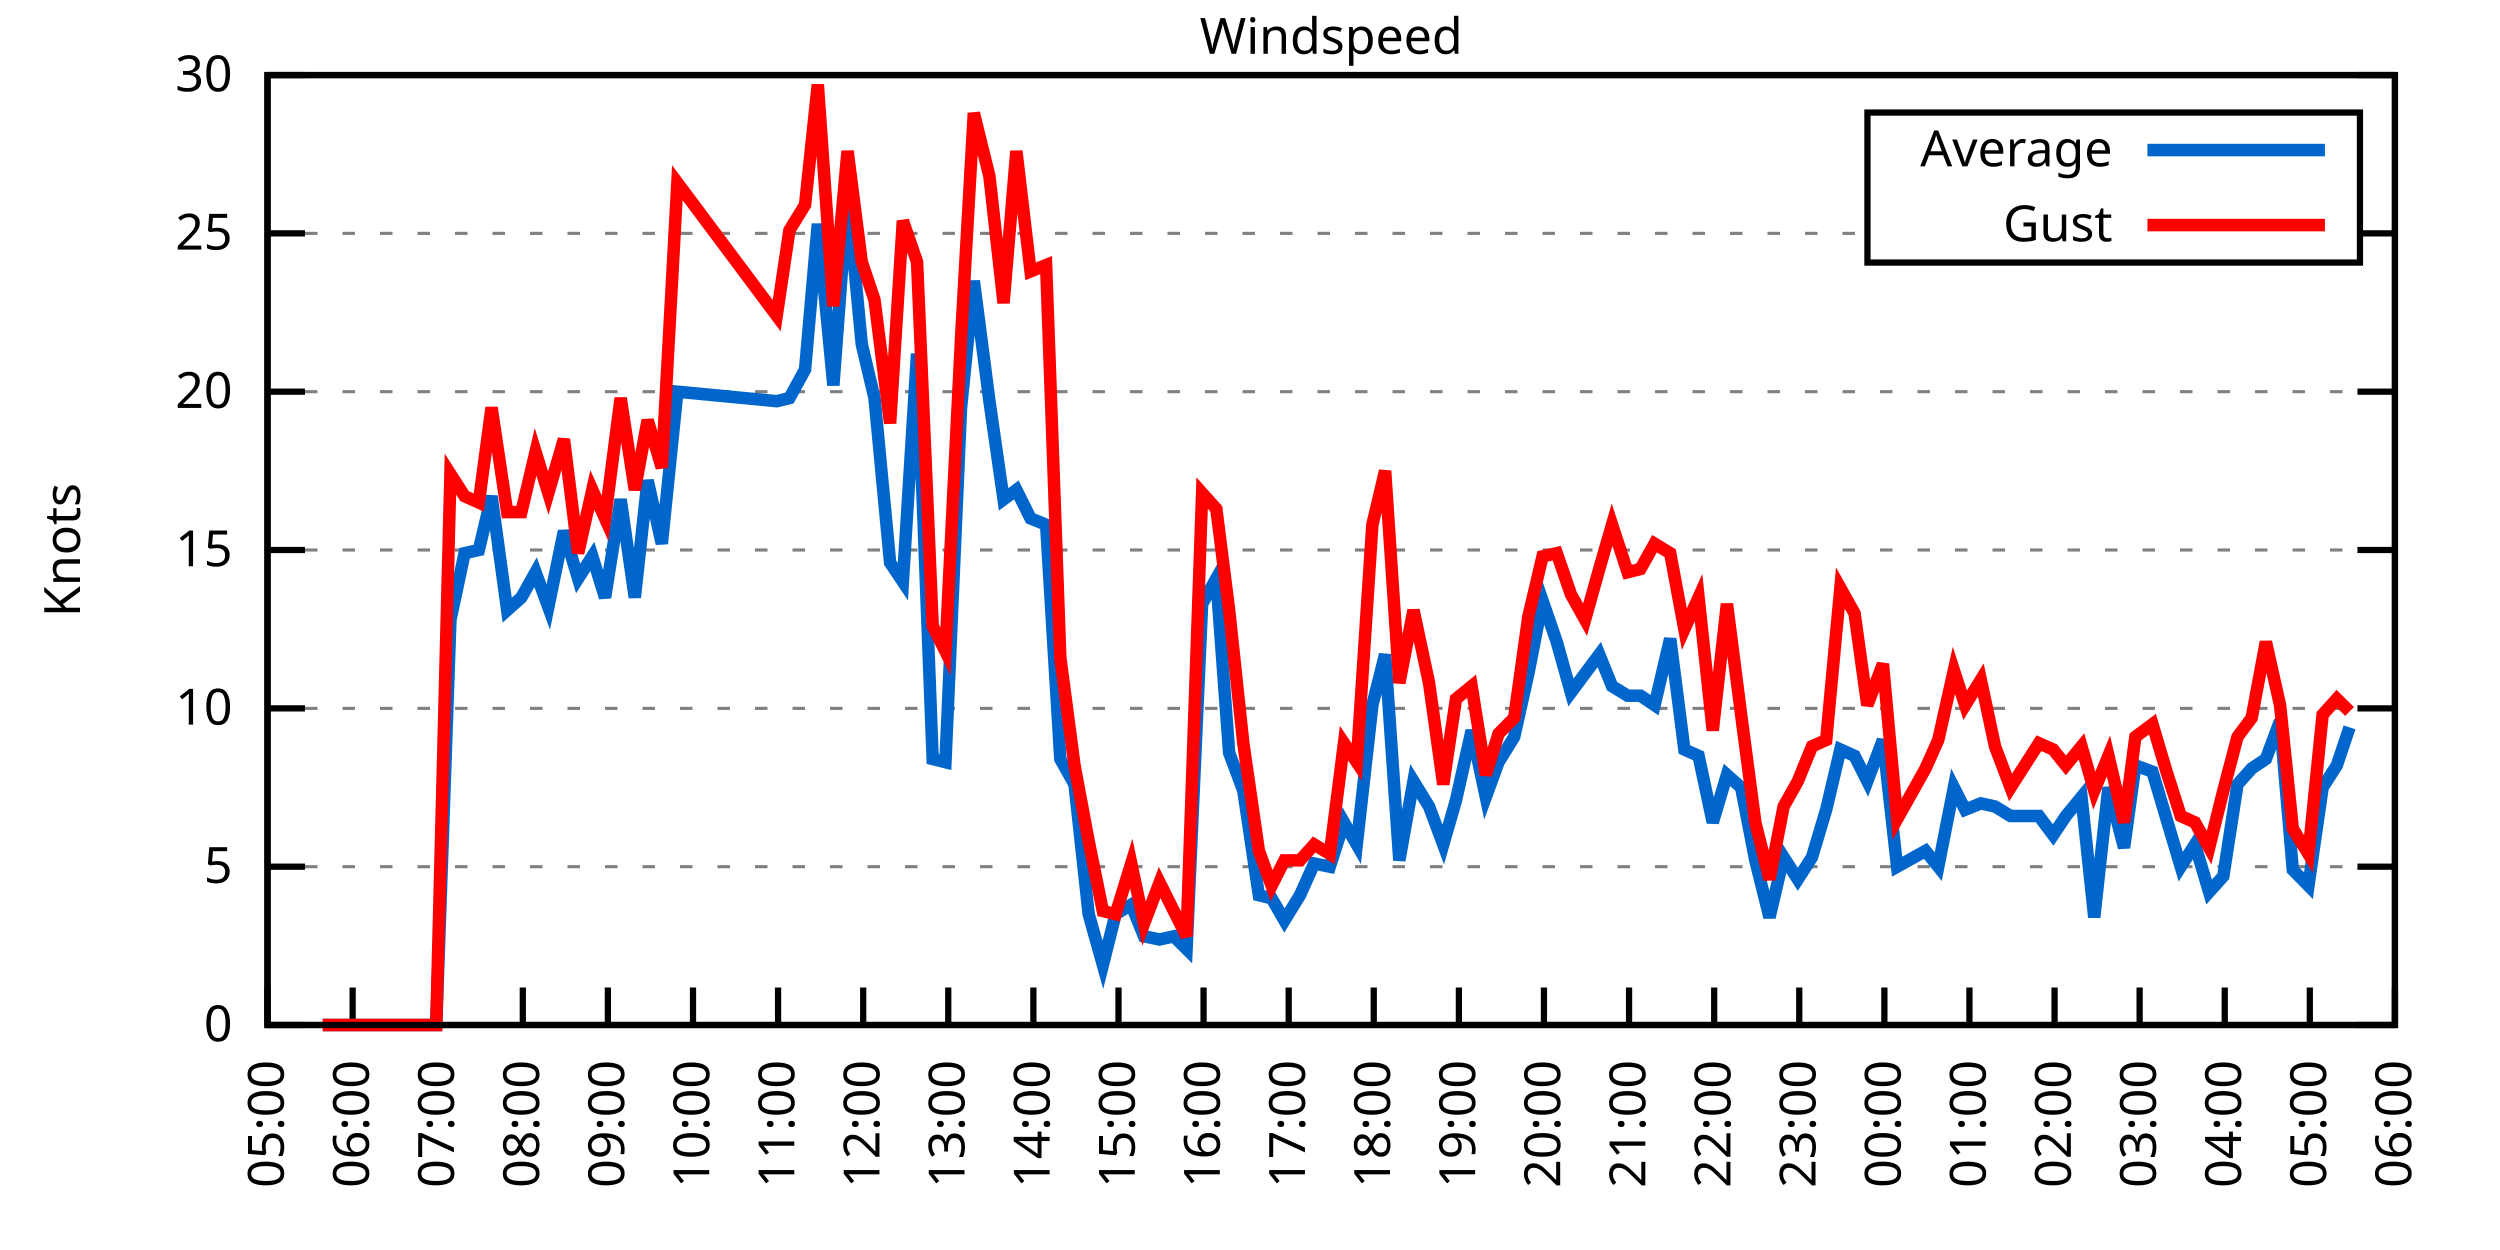
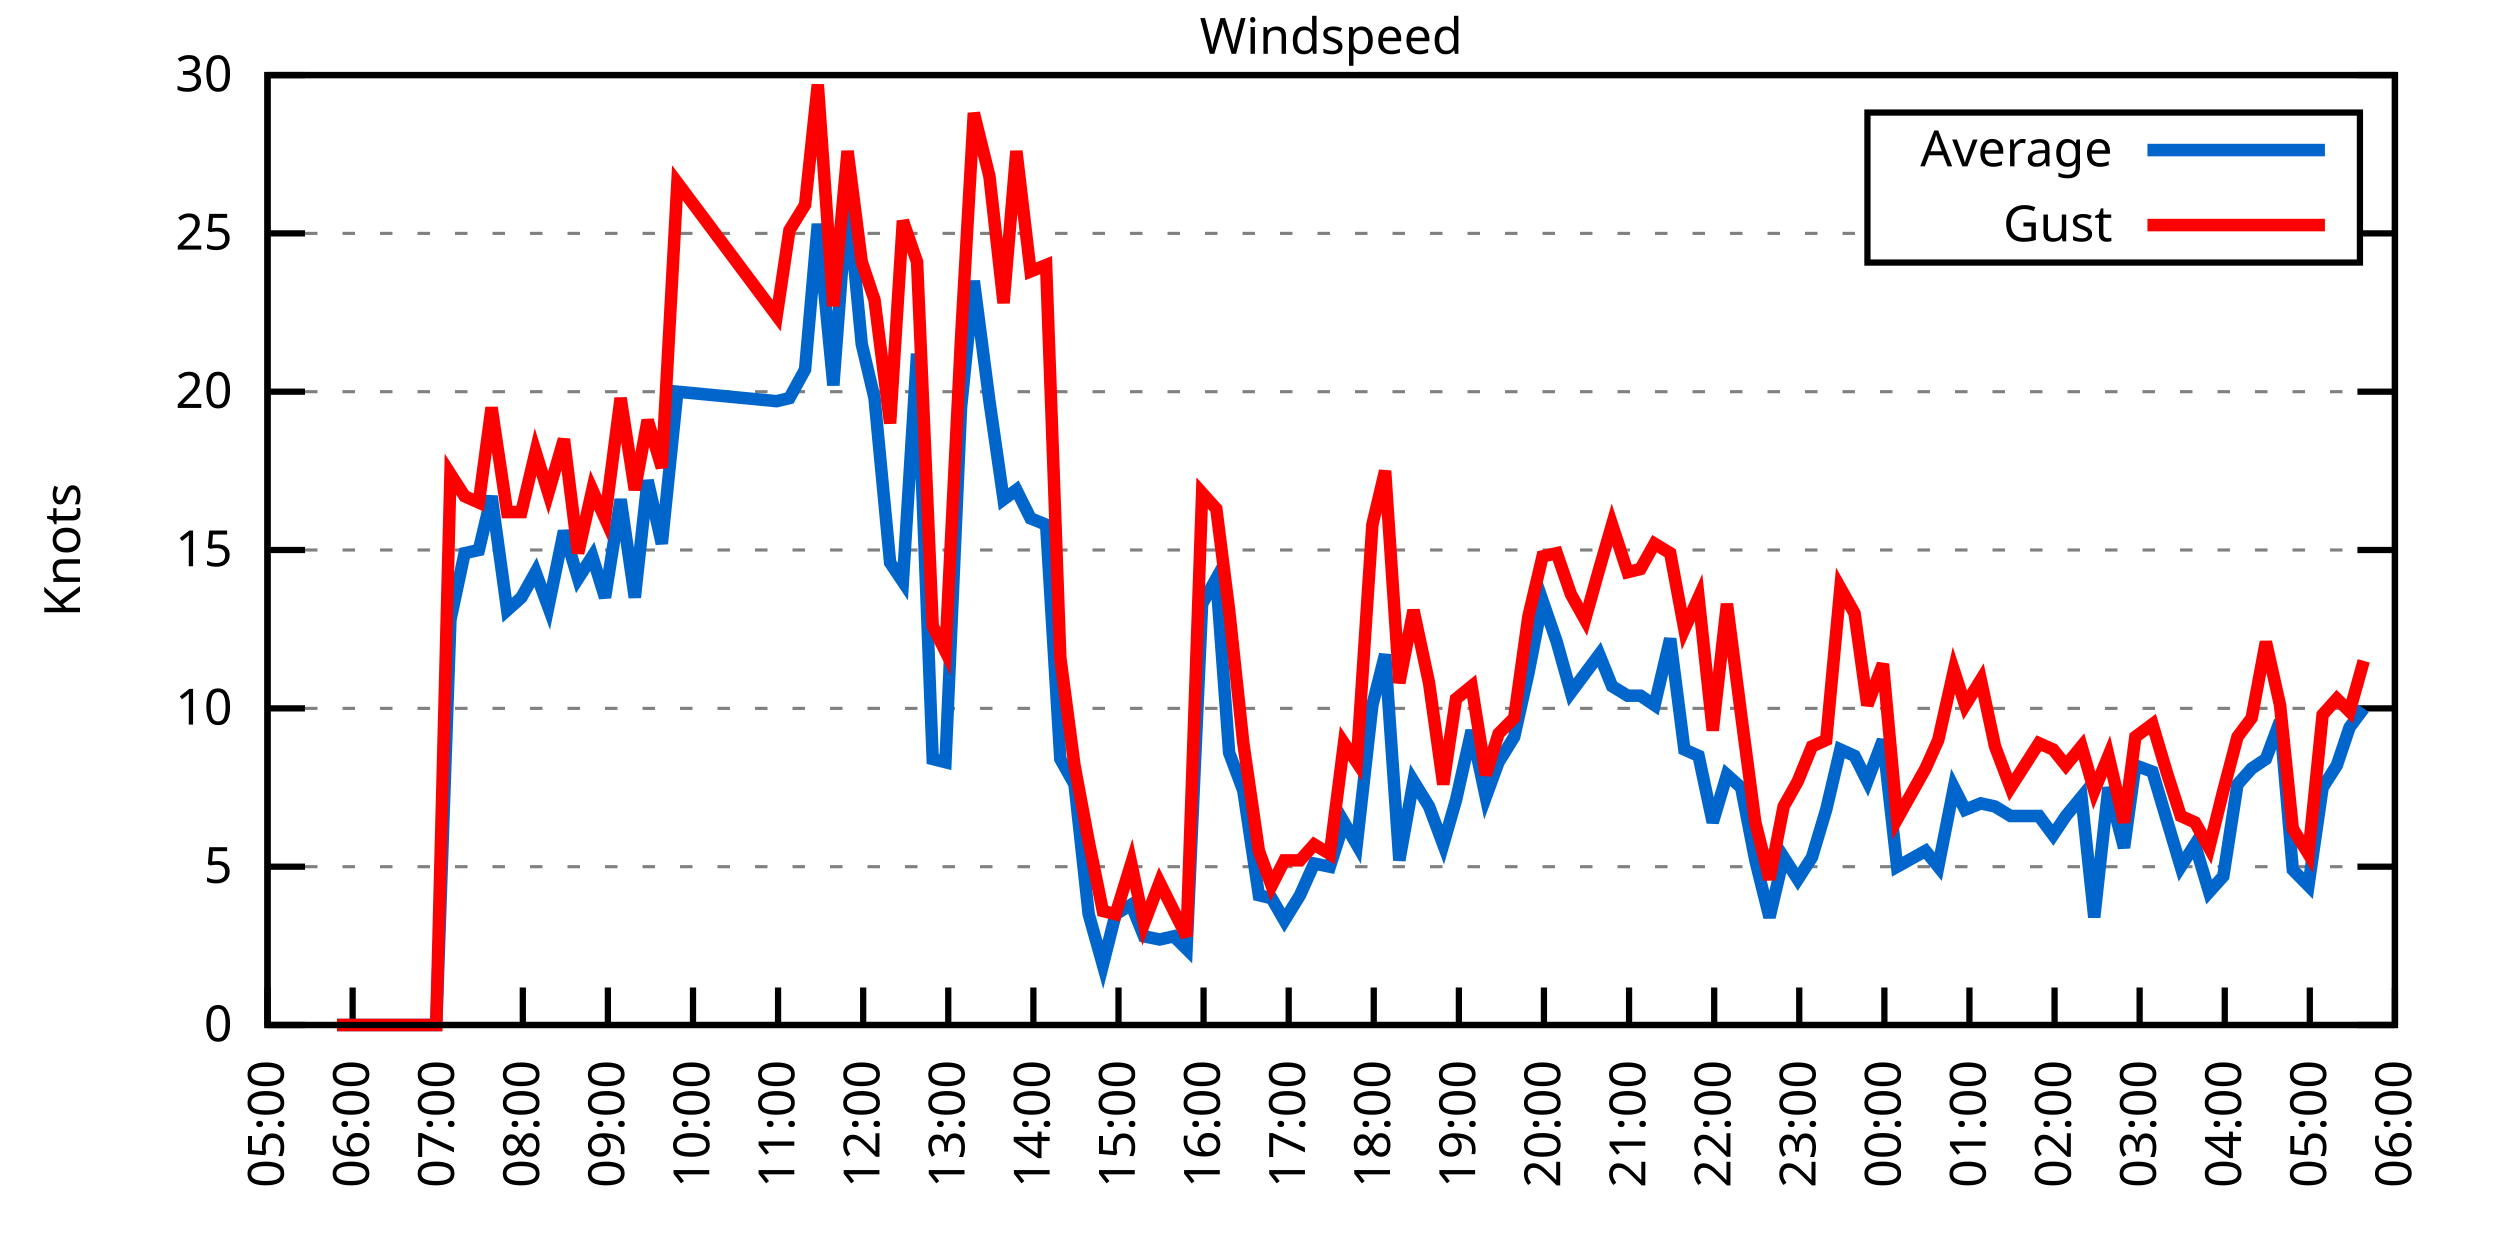
<svg xmlns="http://www.w3.org/2000/svg" xmlns:xlink="http://www.w3.org/1999/xlink" width="400" height="200" viewBox="0 0 400 200">
  <g id="gnuplot_canvas">
    <rect x="0" y="0" width="400" height="200" fill="none" />
    <defs>
      <circle id="gpDot" r="0.5" stroke-width="0.5" stroke="currentColor" />
      <path id="gpPt0" stroke-width="0.333" stroke="currentColor" d="M-1,0 h2 M0,-1 v2" />
      <path id="gpPt1" stroke-width="0.333" stroke="currentColor" d="M-1,-1 L1,1 M1,-1 L-1,1" />
      <path id="gpPt2" stroke-width="0.333" stroke="currentColor" d="M-1,0 L1,0 M0,-1 L0,1 M-1,-1 L1,1 M-1,1 L1,-1" />
      <rect id="gpPt3" stroke-width="0.333" stroke="currentColor" x="-1" y="-1" width="2" height="2" />
      <rect id="gpPt4" stroke-width="0.333" stroke="currentColor" fill="currentColor" x="-1" y="-1" width="2" height="2" />
      <circle id="gpPt5" stroke-width="0.333" stroke="currentColor" cx="0" cy="0" r="1" />
      <use xlink:href="#gpPt5" id="gpPt6" fill="currentColor" stroke="none" />
      <path id="gpPt7" stroke-width="0.333" stroke="currentColor" d="M0,-1.33 L-1.33,0.67 L1.33,0.67 z" />
      <use xlink:href="#gpPt7" id="gpPt8" fill="currentColor" stroke="none" />
      <use xlink:href="#gpPt7" id="gpPt9" stroke="currentColor" transform="rotate(180)" />
      <use xlink:href="#gpPt9" id="gpPt10" fill="currentColor" stroke="none" />
      <use xlink:href="#gpPt3" id="gpPt11" stroke="currentColor" transform="rotate(45)" />
      <use xlink:href="#gpPt11" id="gpPt12" fill="currentColor" stroke="none" />
      <path id="gpPt13" stroke-width="0.333" stroke="currentColor" d="M0,1.330 L1.265,0.411 L0.782,-1.067 L-0.782,-1.076 L-1.265,0.411 z" />
      <use xlink:href="#gpPt13" id="gpPt14" fill="currentColor" stroke="none" />
      <filter id="textbox" filterUnits="objectBoundingBox" x="0" y="0" height="1" width="1">
        <feFlood flood-color="white" flood-opacity="1" result="bgnd" />
        <feComposite in="SourceGraphic" in2="bgnd" operator="atop" />
      </filter>
      <filter id="greybox" filterUnits="objectBoundingBox" x="0" y="0" height="1" width="1">
        <feFlood flood-color="lightgrey" flood-opacity="1" result="grey" />
        <feComposite in="SourceGraphic" in2="grey" operator="atop" />
      </filter>
    </defs>
    <g fill="none" color="white" stroke="currentColor" stroke-width="1.00" stroke-linecap="butt" stroke-linejoin="miter">
</g>
    <g fill="none" color="black" stroke="currentColor" stroke-width="1.00" stroke-linecap="butt" stroke-linejoin="miter">
      <g stroke="none" shape-rendering="crispEdges">
        <polygon fill="rgb(255, 255, 255)" points="42.80,164.00 383.18,164.00 383.18,12.02 42.80,12.02 " />
      </g>
    </g>
    <g fill="none" color="black" stroke="currentColor" stroke-width="1.00" stroke-linecap="butt" stroke-linejoin="miter">
</g>
    <g fill="none" color="black" stroke="black" stroke-width="0.50" stroke-linecap="butt" stroke-linejoin="miter">
</g>
    <g fill="none" color="gray" stroke="currentColor" stroke-width="0.50" stroke-linecap="butt" stroke-linejoin="miter">
      <path stroke="gray" stroke-dasharray="2,4" class="gridline" d="M42.80,164.00 L383.19,164.00  " />
    </g>
    <g fill="none" color="gray" stroke="gray" stroke-width="1.00" stroke-linecap="butt" stroke-linejoin="miter">
</g>
    <g fill="none" color="black" stroke="currentColor" stroke-width="1.00" stroke-linecap="butt" stroke-linejoin="miter">
      <path stroke="black" d="M42.80,164.00 L48.80,164.00 M383.19,164.00 L377.19,164.00  " />
      <g transform="translate(37.20,166.60)" stroke="none" fill="black" font-family="Sans" font-size="8.00" text-anchor="end">
        <text>
          <tspan font-family="Sans"> 0</tspan>
        </text>
      </g>
    </g>
    <g fill="none" color="black" stroke="currentColor" stroke-width="1.00" stroke-linecap="butt" stroke-linejoin="miter">
</g>
    <g fill="none" color="black" stroke="black" stroke-width="0.50" stroke-linecap="butt" stroke-linejoin="miter">
</g>
    <g fill="none" color="gray" stroke="currentColor" stroke-width="0.50" stroke-linecap="butt" stroke-linejoin="miter">
      <path stroke="gray" stroke-dasharray="2,4" class="gridline" d="M42.80,138.67 L383.19,138.67  " />
    </g>
    <g fill="none" color="gray" stroke="gray" stroke-width="1.00" stroke-linecap="butt" stroke-linejoin="miter">
</g>
    <g fill="none" color="black" stroke="currentColor" stroke-width="1.00" stroke-linecap="butt" stroke-linejoin="miter">
      <path stroke="black" d="M42.80,138.67 L48.80,138.67 M383.19,138.67 L377.19,138.67  " />
      <g transform="translate(37.20,141.27)" stroke="none" fill="black" font-family="Sans" font-size="8.00" text-anchor="end">
        <text>
          <tspan font-family="Sans"> 5</tspan>
        </text>
      </g>
    </g>
    <g fill="none" color="black" stroke="currentColor" stroke-width="1.00" stroke-linecap="butt" stroke-linejoin="miter">
</g>
    <g fill="none" color="black" stroke="black" stroke-width="0.50" stroke-linecap="butt" stroke-linejoin="miter">
</g>
    <g fill="none" color="gray" stroke="currentColor" stroke-width="0.50" stroke-linecap="butt" stroke-linejoin="miter">
      <path stroke="gray" stroke-dasharray="2,4" class="gridline" d="M42.80,113.34 L383.19,113.34  " />
    </g>
    <g fill="none" color="gray" stroke="gray" stroke-width="1.00" stroke-linecap="butt" stroke-linejoin="miter">
</g>
    <g fill="none" color="black" stroke="currentColor" stroke-width="1.00" stroke-linecap="butt" stroke-linejoin="miter">
      <path stroke="black" d="M42.80,113.34 L48.80,113.34 M383.19,113.34 L377.19,113.34  " />
      <g transform="translate(37.20,115.94)" stroke="none" fill="black" font-family="Sans" font-size="8.00" text-anchor="end">
        <text>
          <tspan font-family="Sans"> 10</tspan>
        </text>
      </g>
    </g>
    <g fill="none" color="black" stroke="currentColor" stroke-width="1.00" stroke-linecap="butt" stroke-linejoin="miter">
</g>
    <g fill="none" color="black" stroke="black" stroke-width="0.50" stroke-linecap="butt" stroke-linejoin="miter">
</g>
    <g fill="none" color="gray" stroke="currentColor" stroke-width="0.50" stroke-linecap="butt" stroke-linejoin="miter">
      <path stroke="gray" stroke-dasharray="2,4" class="gridline" d="M42.80,88.00 L383.19,88.00  " />
    </g>
    <g fill="none" color="gray" stroke="gray" stroke-width="1.00" stroke-linecap="butt" stroke-linejoin="miter">
</g>
    <g fill="none" color="black" stroke="currentColor" stroke-width="1.00" stroke-linecap="butt" stroke-linejoin="miter">
      <path stroke="black" d="M42.80,88.00 L48.80,88.00 M383.19,88.00 L377.19,88.00  " />
      <g transform="translate(37.20,90.60)" stroke="none" fill="black" font-family="Sans" font-size="8.00" text-anchor="end">
        <text>
          <tspan font-family="Sans"> 15</tspan>
        </text>
      </g>
    </g>
    <g fill="none" color="black" stroke="currentColor" stroke-width="1.00" stroke-linecap="butt" stroke-linejoin="miter">
</g>
    <g fill="none" color="black" stroke="black" stroke-width="0.50" stroke-linecap="butt" stroke-linejoin="miter">
</g>
    <g fill="none" color="gray" stroke="currentColor" stroke-width="0.50" stroke-linecap="butt" stroke-linejoin="miter">
      <path stroke="gray" stroke-dasharray="2,4" class="gridline" d="M42.80,62.67 L383.19,62.67  " />
    </g>
    <g fill="none" color="gray" stroke="gray" stroke-width="1.00" stroke-linecap="butt" stroke-linejoin="miter">
</g>
    <g fill="none" color="black" stroke="currentColor" stroke-width="1.00" stroke-linecap="butt" stroke-linejoin="miter">
      <path stroke="black" d="M42.80,62.67 L48.80,62.67 M383.19,62.67 L377.19,62.67  " />
      <g transform="translate(37.20,65.27)" stroke="none" fill="black" font-family="Sans" font-size="8.00" text-anchor="end">
        <text>
          <tspan font-family="Sans"> 20</tspan>
        </text>
      </g>
    </g>
    <g fill="none" color="black" stroke="currentColor" stroke-width="1.00" stroke-linecap="butt" stroke-linejoin="miter">
</g>
    <g fill="none" color="black" stroke="black" stroke-width="0.50" stroke-linecap="butt" stroke-linejoin="miter">
</g>
    <g fill="none" color="gray" stroke="currentColor" stroke-width="0.50" stroke-linecap="butt" stroke-linejoin="miter">
      <path stroke="gray" stroke-dasharray="2,4" class="gridline" d="M42.80,37.34 L298.79,37.34 M377.59,37.34 L383.19,37.34  " />
    </g>
    <g fill="none" color="gray" stroke="gray" stroke-width="1.00" stroke-linecap="butt" stroke-linejoin="miter">
</g>
    <g fill="none" color="black" stroke="currentColor" stroke-width="1.00" stroke-linecap="butt" stroke-linejoin="miter">
      <path stroke="black" d="M42.80,37.34 L48.80,37.34 M383.19,37.34 L377.19,37.34  " />
      <g transform="translate(37.20,39.94)" stroke="none" fill="black" font-family="Sans" font-size="8.00" text-anchor="end">
        <text>
          <tspan font-family="Sans"> 25</tspan>
        </text>
      </g>
    </g>
    <g fill="none" color="black" stroke="currentColor" stroke-width="1.00" stroke-linecap="butt" stroke-linejoin="miter">
</g>
    <g fill="none" color="black" stroke="black" stroke-width="0.50" stroke-linecap="butt" stroke-linejoin="miter">
</g>
    <g fill="none" color="gray" stroke="currentColor" stroke-width="0.50" stroke-linecap="butt" stroke-linejoin="miter">
      <path stroke="gray" stroke-dasharray="2,4" class="gridline" d="M42.80,12.01 L383.19,12.01  " />
    </g>
    <g fill="none" color="gray" stroke="gray" stroke-width="1.00" stroke-linecap="butt" stroke-linejoin="miter">
</g>
    <g fill="none" color="black" stroke="currentColor" stroke-width="1.00" stroke-linecap="butt" stroke-linejoin="miter">
      <path stroke="black" d="M42.80,12.01 L48.80,12.01 M383.19,12.01 L377.19,12.01  " />
      <g transform="translate(37.20,14.61)" stroke="none" fill="black" font-family="Sans" font-size="8.00" text-anchor="end">
        <text>
          <tspan font-family="Sans"> 30</tspan>
        </text>
      </g>
    </g>
    <g fill="none" color="black" stroke="currentColor" stroke-width="1.00" stroke-linecap="butt" stroke-linejoin="miter">
      <path stroke="black" d="M42.80,164.00 L42.80,158.00  " />
      <g transform="translate(45.40,169.60) rotate(270.00)" stroke="none" fill="black" font-family="Sans" font-size="8.00" text-anchor="end">
        <text>
          <tspan font-family="Sans">05:00</tspan>
        </text>
      </g>
    </g>
    <g fill="none" color="black" stroke="currentColor" stroke-width="1.00" stroke-linecap="butt" stroke-linejoin="miter">
      <path stroke="black" d="M56.42,164.00 L56.42,158.00  " />
      <g transform="translate(59.02,169.60) rotate(270.00)" stroke="none" fill="black" font-family="Sans" font-size="8.00" text-anchor="end">
        <text>
          <tspan font-family="Sans">06:00</tspan>
        </text>
      </g>
    </g>
    <g fill="none" color="black" stroke="currentColor" stroke-width="1.00" stroke-linecap="butt" stroke-linejoin="miter">
      <path stroke="black" d="M70.03,164.00 L70.03,158.00  " />
      <g transform="translate(72.63,169.60) rotate(270.00)" stroke="none" fill="black" font-family="Sans" font-size="8.00" text-anchor="end">
        <text>
          <tspan font-family="Sans">07:00</tspan>
        </text>
      </g>
    </g>
    <g fill="none" color="black" stroke="currentColor" stroke-width="1.00" stroke-linecap="butt" stroke-linejoin="miter">
      <path stroke="black" d="M83.65,164.00 L83.65,158.00  " />
      <g transform="translate(86.25,169.60) rotate(270.00)" stroke="none" fill="black" font-family="Sans" font-size="8.00" text-anchor="end">
        <text>
          <tspan font-family="Sans">08:00</tspan>
        </text>
      </g>
    </g>
    <g fill="none" color="black" stroke="currentColor" stroke-width="1.00" stroke-linecap="butt" stroke-linejoin="miter">
      <path stroke="black" d="M97.26,164.00 L97.26,158.00  " />
      <g transform="translate(99.86,169.60) rotate(270.00)" stroke="none" fill="black" font-family="Sans" font-size="8.00" text-anchor="end">
        <text>
          <tspan font-family="Sans">09:00</tspan>
        </text>
      </g>
    </g>
    <g fill="none" color="black" stroke="currentColor" stroke-width="1.00" stroke-linecap="butt" stroke-linejoin="miter">
      <path stroke="black" d="M110.88,164.00 L110.88,158.00  " />
      <g transform="translate(113.48,169.60) rotate(270.00)" stroke="none" fill="black" font-family="Sans" font-size="8.00" text-anchor="end">
        <text>
          <tspan font-family="Sans">10:00</tspan>
        </text>
      </g>
    </g>
    <g fill="none" color="black" stroke="currentColor" stroke-width="1.00" stroke-linecap="butt" stroke-linejoin="miter">
      <path stroke="black" d="M124.49,164.00 L124.49,158.00  " />
      <g transform="translate(127.09,169.60) rotate(270.00)" stroke="none" fill="black" font-family="Sans" font-size="8.00" text-anchor="end">
        <text>
          <tspan font-family="Sans">11:00</tspan>
        </text>
      </g>
    </g>
    <g fill="none" color="black" stroke="currentColor" stroke-width="1.00" stroke-linecap="butt" stroke-linejoin="miter">
      <path stroke="black" d="M138.11,164.00 L138.11,158.00  " />
      <g transform="translate(140.71,169.60) rotate(270.00)" stroke="none" fill="black" font-family="Sans" font-size="8.00" text-anchor="end">
        <text>
          <tspan font-family="Sans">12:00</tspan>
        </text>
      </g>
    </g>
    <g fill="none" color="black" stroke="currentColor" stroke-width="1.00" stroke-linecap="butt" stroke-linejoin="miter">
      <path stroke="black" d="M151.72,164.00 L151.72,158.00  " />
      <g transform="translate(154.32,169.60) rotate(270.00)" stroke="none" fill="black" font-family="Sans" font-size="8.00" text-anchor="end">
        <text>
          <tspan font-family="Sans">13:00</tspan>
        </text>
      </g>
    </g>
    <g fill="none" color="black" stroke="currentColor" stroke-width="1.00" stroke-linecap="butt" stroke-linejoin="miter">
      <path stroke="black" d="M165.34,164.00 L165.34,158.00  " />
      <g transform="translate(167.94,169.60) rotate(270.00)" stroke="none" fill="black" font-family="Sans" font-size="8.00" text-anchor="end">
        <text>
          <tspan font-family="Sans">14:00</tspan>
        </text>
      </g>
    </g>
    <g fill="none" color="black" stroke="currentColor" stroke-width="1.00" stroke-linecap="butt" stroke-linejoin="miter">
      <path stroke="black" d="M178.96,164.00 L178.96,158.00  " />
      <g transform="translate(181.56,169.60) rotate(270.00)" stroke="none" fill="black" font-family="Sans" font-size="8.00" text-anchor="end">
        <text>
          <tspan font-family="Sans">15:00</tspan>
        </text>
      </g>
    </g>
    <g fill="none" color="black" stroke="currentColor" stroke-width="1.00" stroke-linecap="butt" stroke-linejoin="miter">
      <path stroke="black" d="M192.57,164.00 L192.57,158.00  " />
      <g transform="translate(195.17,169.60) rotate(270.00)" stroke="none" fill="black" font-family="Sans" font-size="8.00" text-anchor="end">
        <text>
          <tspan font-family="Sans">16:00</tspan>
        </text>
      </g>
    </g>
    <g fill="none" color="black" stroke="currentColor" stroke-width="1.00" stroke-linecap="butt" stroke-linejoin="miter">
      <path stroke="black" d="M206.19,164.00 L206.19,158.00  " />
      <g transform="translate(208.79,169.60) rotate(270.00)" stroke="none" fill="black" font-family="Sans" font-size="8.00" text-anchor="end">
        <text>
          <tspan font-family="Sans">17:00</tspan>
        </text>
      </g>
    </g>
    <g fill="none" color="black" stroke="currentColor" stroke-width="1.00" stroke-linecap="butt" stroke-linejoin="miter">
      <path stroke="black" d="M219.80,164.00 L219.80,158.00  " />
      <g transform="translate(222.40,169.60) rotate(270.00)" stroke="none" fill="black" font-family="Sans" font-size="8.00" text-anchor="end">
        <text>
          <tspan font-family="Sans">18:00</tspan>
        </text>
      </g>
    </g>
    <g fill="none" color="black" stroke="currentColor" stroke-width="1.00" stroke-linecap="butt" stroke-linejoin="miter">
      <path stroke="black" d="M233.42,164.00 L233.42,158.00  " />
      <g transform="translate(236.02,169.60) rotate(270.00)" stroke="none" fill="black" font-family="Sans" font-size="8.00" text-anchor="end">
        <text>
          <tspan font-family="Sans">19:00</tspan>
        </text>
      </g>
    </g>
    <g fill="none" color="black" stroke="currentColor" stroke-width="1.00" stroke-linecap="butt" stroke-linejoin="miter">
      <path stroke="black" d="M247.03,164.00 L247.03,158.00  " />
      <g transform="translate(249.63,169.60) rotate(270.00)" stroke="none" fill="black" font-family="Sans" font-size="8.00" text-anchor="end">
        <text>
          <tspan font-family="Sans">20:00</tspan>
        </text>
      </g>
    </g>
    <g fill="none" color="black" stroke="currentColor" stroke-width="1.00" stroke-linecap="butt" stroke-linejoin="miter">
      <path stroke="black" d="M260.65,164.00 L260.65,158.00  " />
      <g transform="translate(263.25,169.60) rotate(270.00)" stroke="none" fill="black" font-family="Sans" font-size="8.00" text-anchor="end">
        <text>
          <tspan font-family="Sans">21:00</tspan>
        </text>
      </g>
    </g>
    <g fill="none" color="black" stroke="currentColor" stroke-width="1.00" stroke-linecap="butt" stroke-linejoin="miter">
      <path stroke="black" d="M274.27,164.00 L274.27,158.00  " />
      <g transform="translate(276.87,169.60) rotate(270.00)" stroke="none" fill="black" font-family="Sans" font-size="8.00" text-anchor="end">
        <text>
          <tspan font-family="Sans">22:00</tspan>
        </text>
      </g>
    </g>
    <g fill="none" color="black" stroke="currentColor" stroke-width="1.00" stroke-linecap="butt" stroke-linejoin="miter">
      <path stroke="black" d="M287.88,164.00 L287.88,158.00  " />
      <g transform="translate(290.48,169.60) rotate(270.00)" stroke="none" fill="black" font-family="Sans" font-size="8.00" text-anchor="end">
        <text>
          <tspan font-family="Sans">23:00</tspan>
        </text>
      </g>
    </g>
    <g fill="none" color="black" stroke="currentColor" stroke-width="1.00" stroke-linecap="butt" stroke-linejoin="miter">
      <path stroke="black" d="M301.50,164.00 L301.50,158.00  " />
      <g transform="translate(304.10,169.60) rotate(270.00)" stroke="none" fill="black" font-family="Sans" font-size="8.00" text-anchor="end">
        <text>
          <tspan font-family="Sans">00:00</tspan>
        </text>
      </g>
    </g>
    <g fill="none" color="black" stroke="currentColor" stroke-width="1.00" stroke-linecap="butt" stroke-linejoin="miter">
      <path stroke="black" d="M315.11,164.00 L315.11,158.00  " />
      <g transform="translate(317.71,169.60) rotate(270.00)" stroke="none" fill="black" font-family="Sans" font-size="8.00" text-anchor="end">
        <text>
          <tspan font-family="Sans">01:00</tspan>
        </text>
      </g>
    </g>
    <g fill="none" color="black" stroke="currentColor" stroke-width="1.00" stroke-linecap="butt" stroke-linejoin="miter">
      <path stroke="black" d="M328.73,164.00 L328.73,158.00  " />
      <g transform="translate(331.33,169.60) rotate(270.00)" stroke="none" fill="black" font-family="Sans" font-size="8.00" text-anchor="end">
        <text>
          <tspan font-family="Sans">02:00</tspan>
        </text>
      </g>
    </g>
    <g fill="none" color="black" stroke="currentColor" stroke-width="1.00" stroke-linecap="butt" stroke-linejoin="miter">
      <path stroke="black" d="M342.34,164.00 L342.34,158.00  " />
      <g transform="translate(344.94,169.60) rotate(270.00)" stroke="none" fill="black" font-family="Sans" font-size="8.00" text-anchor="end">
        <text>
          <tspan font-family="Sans">03:00</tspan>
        </text>
      </g>
    </g>
    <g fill="none" color="black" stroke="currentColor" stroke-width="1.00" stroke-linecap="butt" stroke-linejoin="miter">
      <path stroke="black" d="M355.96,164.00 L355.96,158.00  " />
      <g transform="translate(358.56,169.60) rotate(270.00)" stroke="none" fill="black" font-family="Sans" font-size="8.00" text-anchor="end">
        <text>
          <tspan font-family="Sans">04:00</tspan>
        </text>
      </g>
    </g>
    <g fill="none" color="black" stroke="currentColor" stroke-width="1.00" stroke-linecap="butt" stroke-linejoin="miter">
      <path stroke="black" d="M369.57,164.00 L369.57,158.00  " />
      <g transform="translate(372.17,169.60) rotate(270.00)" stroke="none" fill="black" font-family="Sans" font-size="8.00" text-anchor="end">
        <text>
          <tspan font-family="Sans">05:00</tspan>
        </text>
      </g>
    </g>
    <g fill="none" color="black" stroke="currentColor" stroke-width="1.00" stroke-linecap="butt" stroke-linejoin="miter">
      <path stroke="black" d="M383.19,164.00 L383.19,158.00  " />
      <g transform="translate(385.79,169.60) rotate(270.00)" stroke="none" fill="black" font-family="Sans" font-size="8.00" text-anchor="end">
        <text>
          <tspan font-family="Sans">06:00</tspan>
        </text>
      </g>
    </g>
    <g fill="none" color="black" stroke="currentColor" stroke-width="1.00" stroke-linecap="butt" stroke-linejoin="miter">
</g>
    <g fill="none" color="black" stroke="currentColor" stroke-width="1.00" stroke-linecap="butt" stroke-linejoin="miter">
      <path stroke="black" d="M42.80,12.01 L42.80,164.00 L383.19,164.00 L383.19,12.01 L42.80,12.01 Z  " />
    </g>
    <g fill="none" color="black" stroke="currentColor" stroke-width="1.00" stroke-linecap="butt" stroke-linejoin="miter">
</g>
    <g fill="none" color="black" stroke="currentColor" stroke-width="1.00" stroke-linecap="butt" stroke-linejoin="miter">
      <path stroke="black" d="M298.79,42.01 L298.79,18.01 L377.59,18.01 L377.59,42.01 L298.79,42.01 Z  " />
    </g>
    <g id="Windspeed_plot_1">
      <g fill="none" color="white" stroke="black" stroke-width="2.00" stroke-linecap="butt" stroke-linejoin="miter">
</g>
      <g fill="none" color="black" stroke="currentColor" stroke-width="2.00" stroke-linecap="butt" stroke-linejoin="miter">
        <g transform="translate(337.99,26.61)" stroke="none" fill="black" font-family="Sans" font-size="8.00" text-anchor="end">
          <text>
            <tspan font-family="Sans">Average</tspan>
          </text>
        </g>
      </g>
      <g fill="none" color="black" stroke="currentColor" stroke-width="2.00" stroke-linecap="butt" stroke-linejoin="miter">
-         <path stroke="rgb(  0, 102, 204)" d="M343.59,24.01 L371.99,24.01 M51.65,164.00 L53.92,164.00 L56.19,164.00 L60.73,164.00 L63.00,164.00 L65.27,164.00   L67.54,164.00 L69.80,164.00 L72.07,99.15 L74.34,88.51 L76.61,88.00 L78.65,79.39 L81.15,97.63 L83.42,95.60   L85.69,91.55 L87.73,97.12 L90.23,84.97 L92.50,92.56 L94.77,89.02 L96.81,95.60 L99.30,79.90 L101.57,95.60   L103.62,76.86 L105.89,86.99 L108.38,62.67 L124.27,64.19 L126.31,63.69 L128.81,59.13 L130.85,35.82 L133.34,61.66   L135.61,31.26 L137.88,55.07 L139.92,63.69 L142.42,90.03 L144.46,93.07 L146.73,56.59 L149.23,121.44 L151.27,121.95   L153.77,65.21 L155.81,44.94 L158.31,64.19 L160.57,79.90 L162.62,78.38 L164.89,82.94 L167.38,83.95 L169.65,121.44   L171.92,125.50 L174.19,146.27 L176.46,154.37 L178.50,146.27 L181.00,144.75 L183.04,149.81 L185.54,150.32 L187.81,149.81   L189.85,151.84 L192.34,96.62 L194.61,92.56 L196.66,120.43 L198.93,126.51 L201.42,143.23 L203.46,143.73 L205.51,147.28   L208.00,143.23 L210.27,138.16 L212.77,138.67 L215.04,131.58 L217.08,135.12 L219.58,112.83 L221.62,104.72 L223.89,137.66   L226.16,124.99 L228.65,129.04 L230.92,135.12 L232.96,128.03 L235.46,116.88 L237.73,127.52 L239.77,121.95 L242.27,117.90   L244.54,107.76 L246.81,96.11 L249.08,102.70 L251.35,110.80 L253.61,107.76 L255.88,104.72 L257.93,109.79 L260.42,111.31   L262.47,111.31 L264.73,112.83 L267.23,102.19 L269.50,119.92 L271.77,120.94 L274.04,131.58 L276.31,123.98 L278.58,126.00   L280.85,137.66 L283.12,146.77 L285.38,137.15 L287.65,140.69 L289.92,137.15 L292.19,129.55 L294.46,119.92 L296.73,120.94   L298.77,124.99 L301.27,118.40 L303.54,138.67 L308.08,136.14 L310.12,138.67 L312.62,126.00 L314.43,129.55 L316.93,128.54   L319.20,129.04 L321.69,130.56 L326.23,130.56 L328.50,133.60 L330.54,130.56 L333.04,127.52 L335.08,146.77 L337.35,126.00   L339.85,135.63 L341.66,122.46 L344.39,123.47 L346.65,131.07 L348.92,138.67 L351.19,135.12 L353.46,142.72 L355.73,140.19   L358.00,125.50 L360.27,122.96 L362.54,121.44 L364.81,115.36 L366.85,139.17 L369.35,141.71 L371.62,126.00 L373.89,122.46   L375.93,116.38  " />
+         <path stroke="rgb(  0, 102, 204)" d="M343.59,24.01 L371.99,24.01 M53.92,164.00 L56.19,164.00 L60.73,164.00 L63.00,164.00 L65.27,164.00 L67.54,164.00   L69.80,164.00 L72.07,99.15 L74.34,88.51 L76.61,88.00 L78.65,79.39 L81.15,97.63 L83.42,95.60 L85.69,91.55   L87.73,97.12 L90.23,84.97 L92.50,92.56 L94.77,89.02 L96.81,95.60 L99.30,79.90 L101.57,95.60 L103.62,76.86   L105.89,86.99 L108.38,62.67 L124.27,64.19 L126.31,63.69 L128.81,59.13 L130.85,35.82 L133.34,61.66 L135.61,31.26   L137.88,55.07 L139.92,63.69 L142.42,90.03 L144.46,93.07 L146.73,56.59 L149.23,121.44 L151.27,121.95 L153.77,65.21   L155.81,44.94 L158.31,64.19 L160.57,79.90 L162.62,78.38 L164.89,82.94 L167.38,83.95 L169.65,121.44 L171.92,125.50   L174.19,146.27 L176.46,154.37 L178.50,146.27 L181.00,144.75 L183.04,149.81 L185.54,150.32 L187.81,149.81 L189.85,151.84   L192.34,96.62 L194.61,92.56 L196.66,120.43 L198.93,126.51 L201.42,143.23 L203.46,143.73 L205.51,147.28 L208.00,143.23   L210.27,138.16 L212.77,138.67 L215.04,131.58 L217.08,135.12 L219.58,112.83 L221.62,104.72 L223.89,137.66 L226.16,124.99   L228.65,129.04 L230.92,135.12 L232.96,128.03 L235.46,116.88 L237.73,127.52 L239.77,121.95 L242.27,117.90 L244.54,107.76   L246.81,96.11 L249.08,102.70 L251.35,110.80 L253.61,107.76 L255.88,104.72 L257.93,109.79 L260.42,111.31 L262.47,111.31   L264.73,112.83 L267.23,102.19 L269.50,119.92 L271.77,120.94 L274.04,131.58 L276.31,123.98 L278.58,126.00 L280.85,137.66   L283.12,146.77 L285.38,137.15 L287.65,140.69 L289.92,137.15 L292.19,129.55 L294.46,119.92 L296.73,120.94 L298.77,124.99   L301.27,118.40 L303.54,138.67 L308.08,136.14 L310.12,138.67 L312.62,126.00 L314.43,129.55 L316.93,128.54 L319.20,129.04   L321.69,130.56 L326.23,130.56 L328.50,133.60 L330.54,130.56 L333.04,127.52 L335.08,146.77 L337.35,126.00 L339.85,135.63   L341.66,122.46 L344.39,123.47 L346.65,131.07 L348.92,138.67 L351.19,135.12 L353.46,142.72 L355.73,140.19 L358.00,125.50   L360.27,122.96 L362.54,121.44 L364.81,115.36 L366.85,139.17 L369.35,141.71 L371.62,126.00 L373.89,122.46 L375.93,116.38   L378.20,113.34  " />
      </g>
    </g>
    <g id="Windspeed_plot_2">
      <g fill="none" color="black" stroke="currentColor" stroke-width="2.00" stroke-linecap="butt" stroke-linejoin="miter">
        <g transform="translate(337.99,38.61)" stroke="none" fill="black" font-family="Sans" font-size="8.00" text-anchor="end">
          <text>
            <tspan font-family="Sans">Gust</tspan>
          </text>
        </g>
      </g>
      <g fill="none" color="black" stroke="currentColor" stroke-width="2.00" stroke-linecap="butt" stroke-linejoin="miter">
-         <path stroke="rgb(255,   0,   0)" d="M343.59,36.01 L371.99,36.01 M51.65,164.00 L53.92,164.00 L56.19,164.00 L60.73,164.00 L63.00,164.00 L65.27,164.00   L67.54,164.00 L69.80,164.00 L72.07,75.85 L74.34,79.39 L76.61,80.41 L78.65,65.21 L81.15,81.93 L83.42,81.93   L85.69,72.30 L87.73,78.89 L90.23,70.27 L92.50,88.51 L94.77,78.38 L96.81,82.94 L99.30,63.69 L101.57,78.38   L103.62,67.23 L105.89,74.83 L108.38,29.24 L124.27,50.51 L126.31,36.84 L128.81,32.78 L130.85,13.53 L133.34,48.99   L135.61,24.17 L137.88,41.90 L139.92,47.98 L142.42,67.74 L144.46,35.32 L146.73,41.90 L149.23,100.16 L151.27,104.22   L153.77,54.06 L155.81,18.09 L158.31,28.22 L160.57,48.49 L162.62,24.17 L164.89,43.42 L167.38,42.41 L169.65,105.23   L171.92,122.46 L174.19,134.62 L176.46,145.76 L178.50,146.27 L181.00,138.16 L183.04,147.79 L185.54,141.20 L187.81,145.76   L189.85,149.81 L192.34,78.89 L194.61,81.42 L196.66,97.63 L198.93,118.91 L201.42,136.14 L203.46,141.71 L205.51,137.66   L208.00,137.66 L210.27,135.12 L212.77,136.64 L215.04,118.91 L217.08,121.95 L219.58,83.95 L221.62,75.34 L223.89,109.28   L226.16,97.63 L228.65,109.28 L230.92,125.50 L232.96,111.82 L235.46,109.79 L237.73,123.98 L239.77,117.39 L242.27,114.86   L244.54,98.64 L246.81,89.02 L249.08,88.51 L251.35,95.10 L253.61,99.15 L255.88,91.04 L257.93,83.95 L260.42,91.55   L262.47,91.04 L264.73,86.99 L267.23,88.51 L269.50,100.67 L271.77,95.60 L274.04,116.88 L276.31,96.62 L278.58,114.35   L280.85,131.58 L283.12,140.69 L285.38,129.04 L287.65,124.99 L289.92,119.42 L292.19,118.40 L294.46,94.08 L296.73,98.14   L298.77,112.83 L301.27,106.24 L303.54,131.07 L308.08,122.96 L310.12,118.40 L312.62,107.26 L314.43,112.83 L316.93,108.78   L319.20,119.42 L321.69,126.00 L326.23,118.91 L328.50,119.92 L330.54,122.46 L333.04,119.42 L335.08,126.51 L337.35,120.94   L339.85,131.58 L341.66,117.90 L344.39,115.87 L346.65,123.47 L348.92,130.56 L351.19,131.58 L353.46,135.63 L355.73,126.51   L358.00,117.90 L360.27,114.86 L362.54,102.70 L364.81,112.83 L366.85,132.59 L369.35,136.64 L371.62,114.35 L373.89,111.82   L375.93,113.84  " />
+         <path stroke="rgb(255,   0,   0)" d="M343.59,36.01 L371.99,36.01 M53.92,164.00 L56.19,164.00 L60.73,164.00 L63.00,164.00 L65.27,164.00 L67.54,164.00   L69.80,164.00 L72.07,75.85 L74.34,79.39 L76.61,80.41 L78.65,65.21 L81.15,81.93 L83.42,81.93 L85.69,72.30   L87.73,78.89 L90.23,70.27 L92.50,88.51 L94.77,78.38 L96.81,82.94 L99.30,63.69 L101.57,78.38 L103.62,67.23   L105.89,74.83 L108.38,29.24 L124.27,50.51 L126.31,36.84 L128.81,32.78 L130.85,13.53 L133.34,48.99 L135.61,24.17   L137.88,41.90 L139.92,47.98 L142.42,67.74 L144.46,35.32 L146.73,41.90 L149.23,100.16 L151.27,104.22 L153.77,54.06   L155.81,18.09 L158.31,28.22 L160.57,48.49 L162.62,24.17 L164.89,43.42 L167.38,42.41 L169.65,105.23 L171.92,122.46   L174.19,134.62 L176.46,145.76 L178.50,146.27 L181.00,138.16 L183.04,147.79 L185.54,141.20 L187.81,145.76 L189.85,149.81   L192.34,78.89 L194.61,81.42 L196.66,97.63 L198.93,118.91 L201.42,136.14 L203.46,141.71 L205.51,137.66 L208.00,137.66   L210.27,135.12 L212.77,136.64 L215.04,118.91 L217.08,121.95 L219.58,83.95 L221.62,75.34 L223.89,109.28 L226.16,97.63   L228.65,109.28 L230.92,125.50 L232.96,111.82 L235.46,109.79 L237.73,123.98 L239.77,117.39 L242.27,114.86 L244.54,98.64   L246.81,89.02 L249.08,88.51 L251.35,95.10 L253.61,99.15 L255.88,91.04 L257.93,83.95 L260.42,91.55 L262.47,91.04   L264.73,86.99 L267.23,88.51 L269.50,100.67 L271.77,95.60 L274.04,116.88 L276.31,96.62 L278.58,114.35 L280.85,131.58   L283.12,140.69 L285.38,129.04 L287.65,124.99 L289.92,119.42 L292.19,118.40 L294.46,94.08 L296.73,98.14 L298.77,112.83   L301.27,106.24 L303.54,131.07 L308.08,122.96 L310.12,118.40 L312.62,107.26 L314.43,112.83 L316.93,108.78 L319.20,119.42   L321.69,126.00 L326.23,118.91 L328.50,119.92 L330.54,122.46 L333.04,119.42 L335.08,126.51 L337.35,120.94 L339.85,131.58   L341.66,117.90 L344.39,115.87 L346.65,123.47 L348.92,130.56 L351.19,131.58 L353.46,135.63 L355.73,126.51 L358.00,117.90   L360.27,114.86 L362.54,102.70 L364.81,112.83 L366.85,132.59 L369.35,136.64 L371.62,114.35 L373.89,111.82 L375.93,113.84   L378.20,105.74  " />
      </g>
    </g>
    <g fill="none" color="black" stroke="currentColor" stroke-width="2.00" stroke-linecap="butt" stroke-linejoin="miter">
</g>
    <g fill="none" color="black" stroke="black" stroke-width="1.00" stroke-linecap="butt" stroke-linejoin="miter">
</g>
    <g fill="none" color="black" stroke="currentColor" stroke-width="1.00" stroke-linecap="butt" stroke-linejoin="miter">
      <path stroke="black" d="M42.80,12.01 L42.80,164.00 L383.19,164.00 L383.19,12.01 L42.80,12.01 Z  " />
      <g transform="translate(12.80,88.01) rotate(270.00)" stroke="none" fill="black" font-family="Sans" font-size="8.00" text-anchor="middle">
        <text>
          <tspan font-family="Sans">Knots</tspan>
        </text>
      </g>
    </g>
    <g fill="none" color="black" stroke="currentColor" stroke-width="1.00" stroke-linecap="butt" stroke-linejoin="miter">
</g>
    <g fill="none" color="black" stroke="currentColor" stroke-width="1.00" stroke-linecap="butt" stroke-linejoin="miter">
      <g transform="translate(212.99,8.61)" stroke="none" fill="black" font-family="Sans" font-size="8.00" text-anchor="middle">
        <text>
          <tspan font-family="Sans">Windspeed</tspan>
        </text>
      </g>
    </g>
    <g fill="none" color="black" stroke="currentColor" stroke-width="1.00" stroke-linecap="butt" stroke-linejoin="miter">
</g>
  </g>
</svg>
